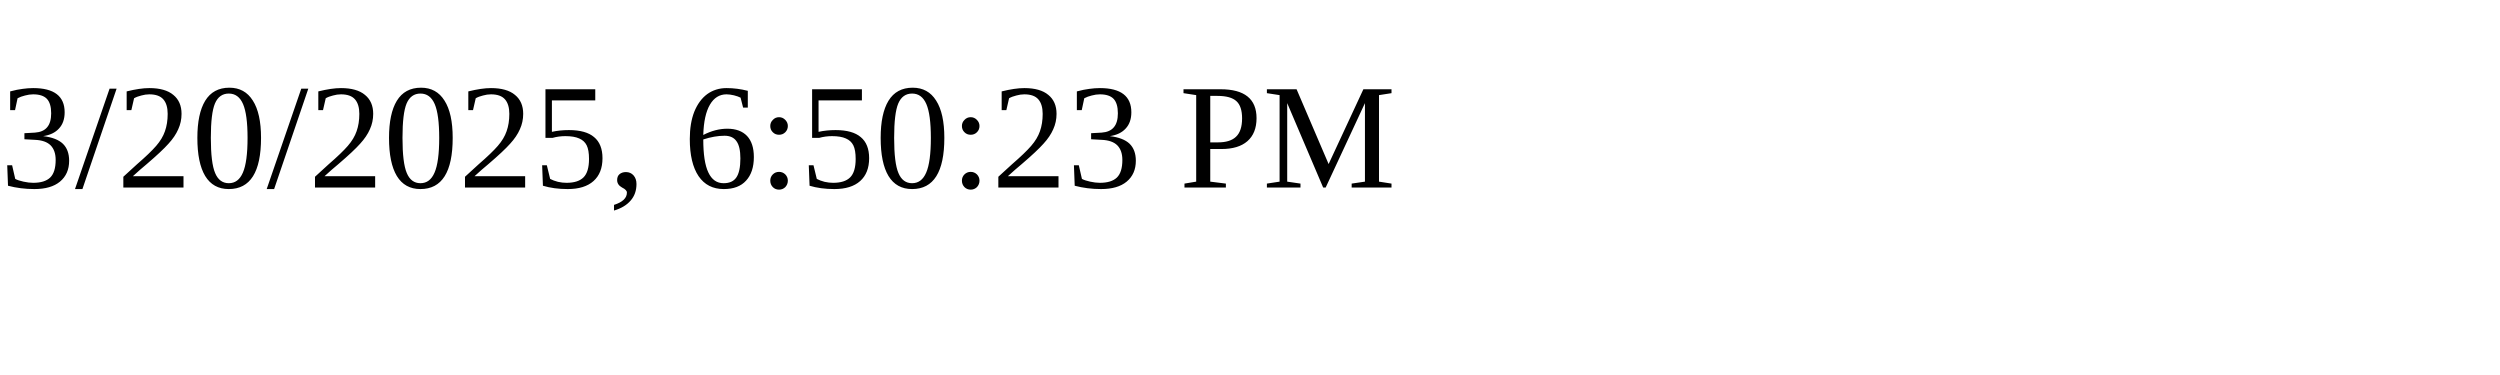
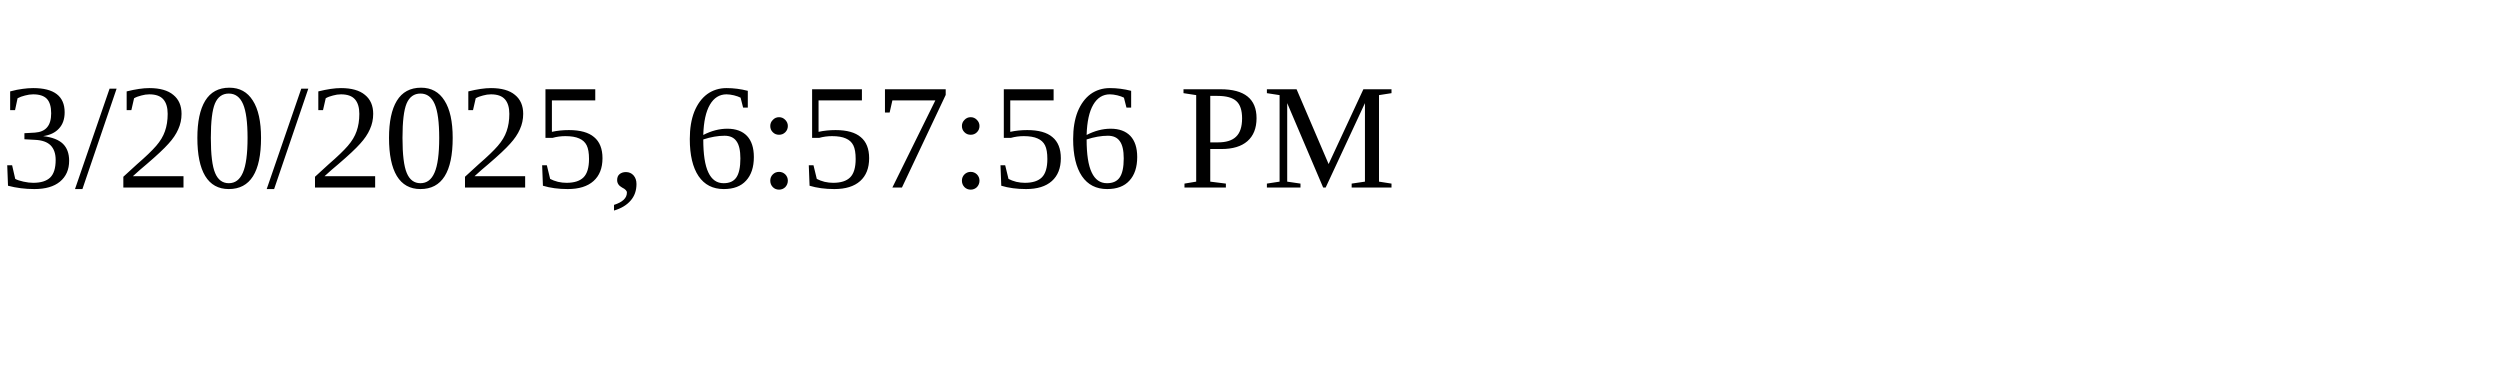
<svg xmlns="http://www.w3.org/2000/svg" height="30" width="200">
-   <text x="0" y="15">3/20/2025, 6:50:23 PM</text>
+   <text x="0" y="15">3/20/2025, 6:57:56 PM</text>
</svg>
